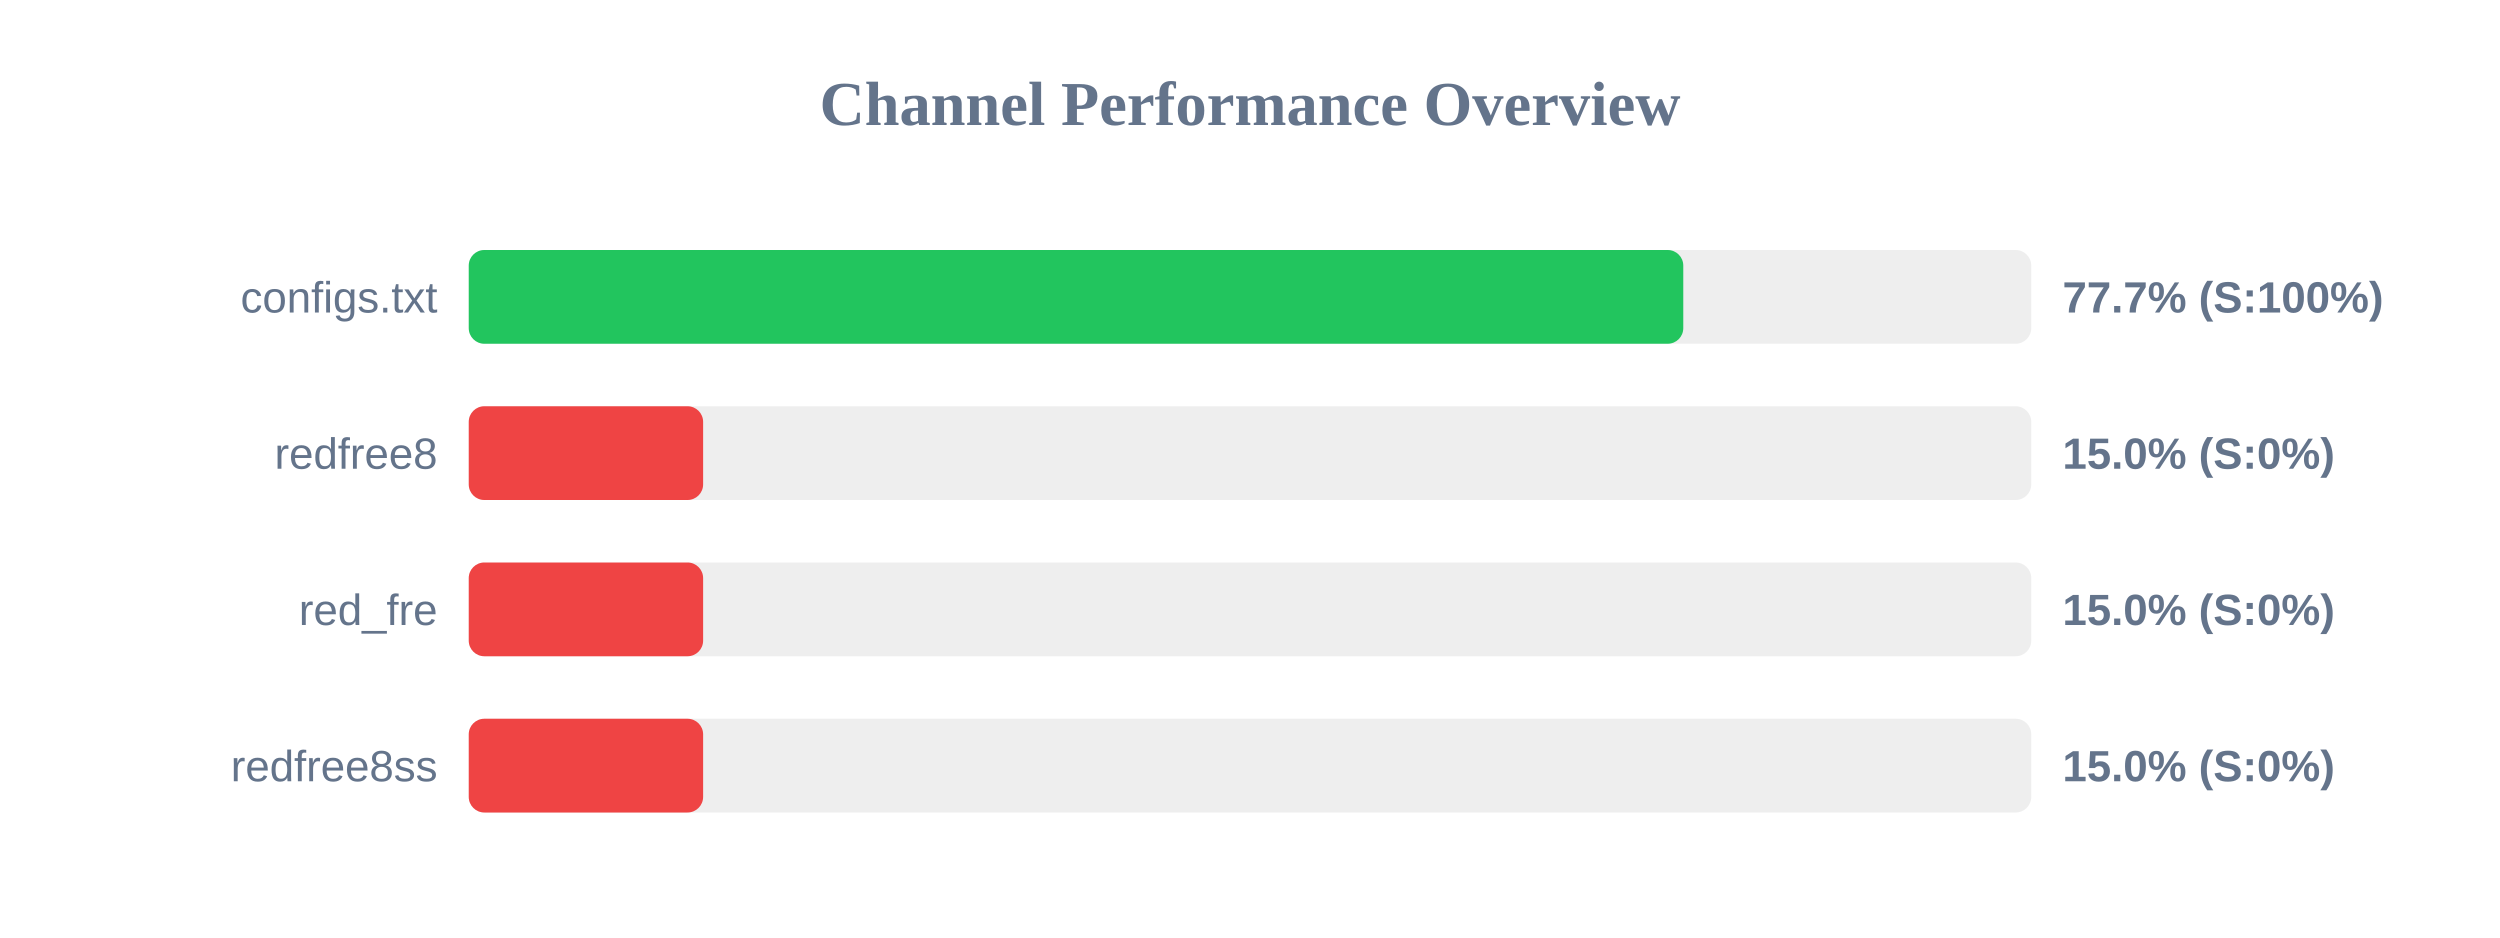
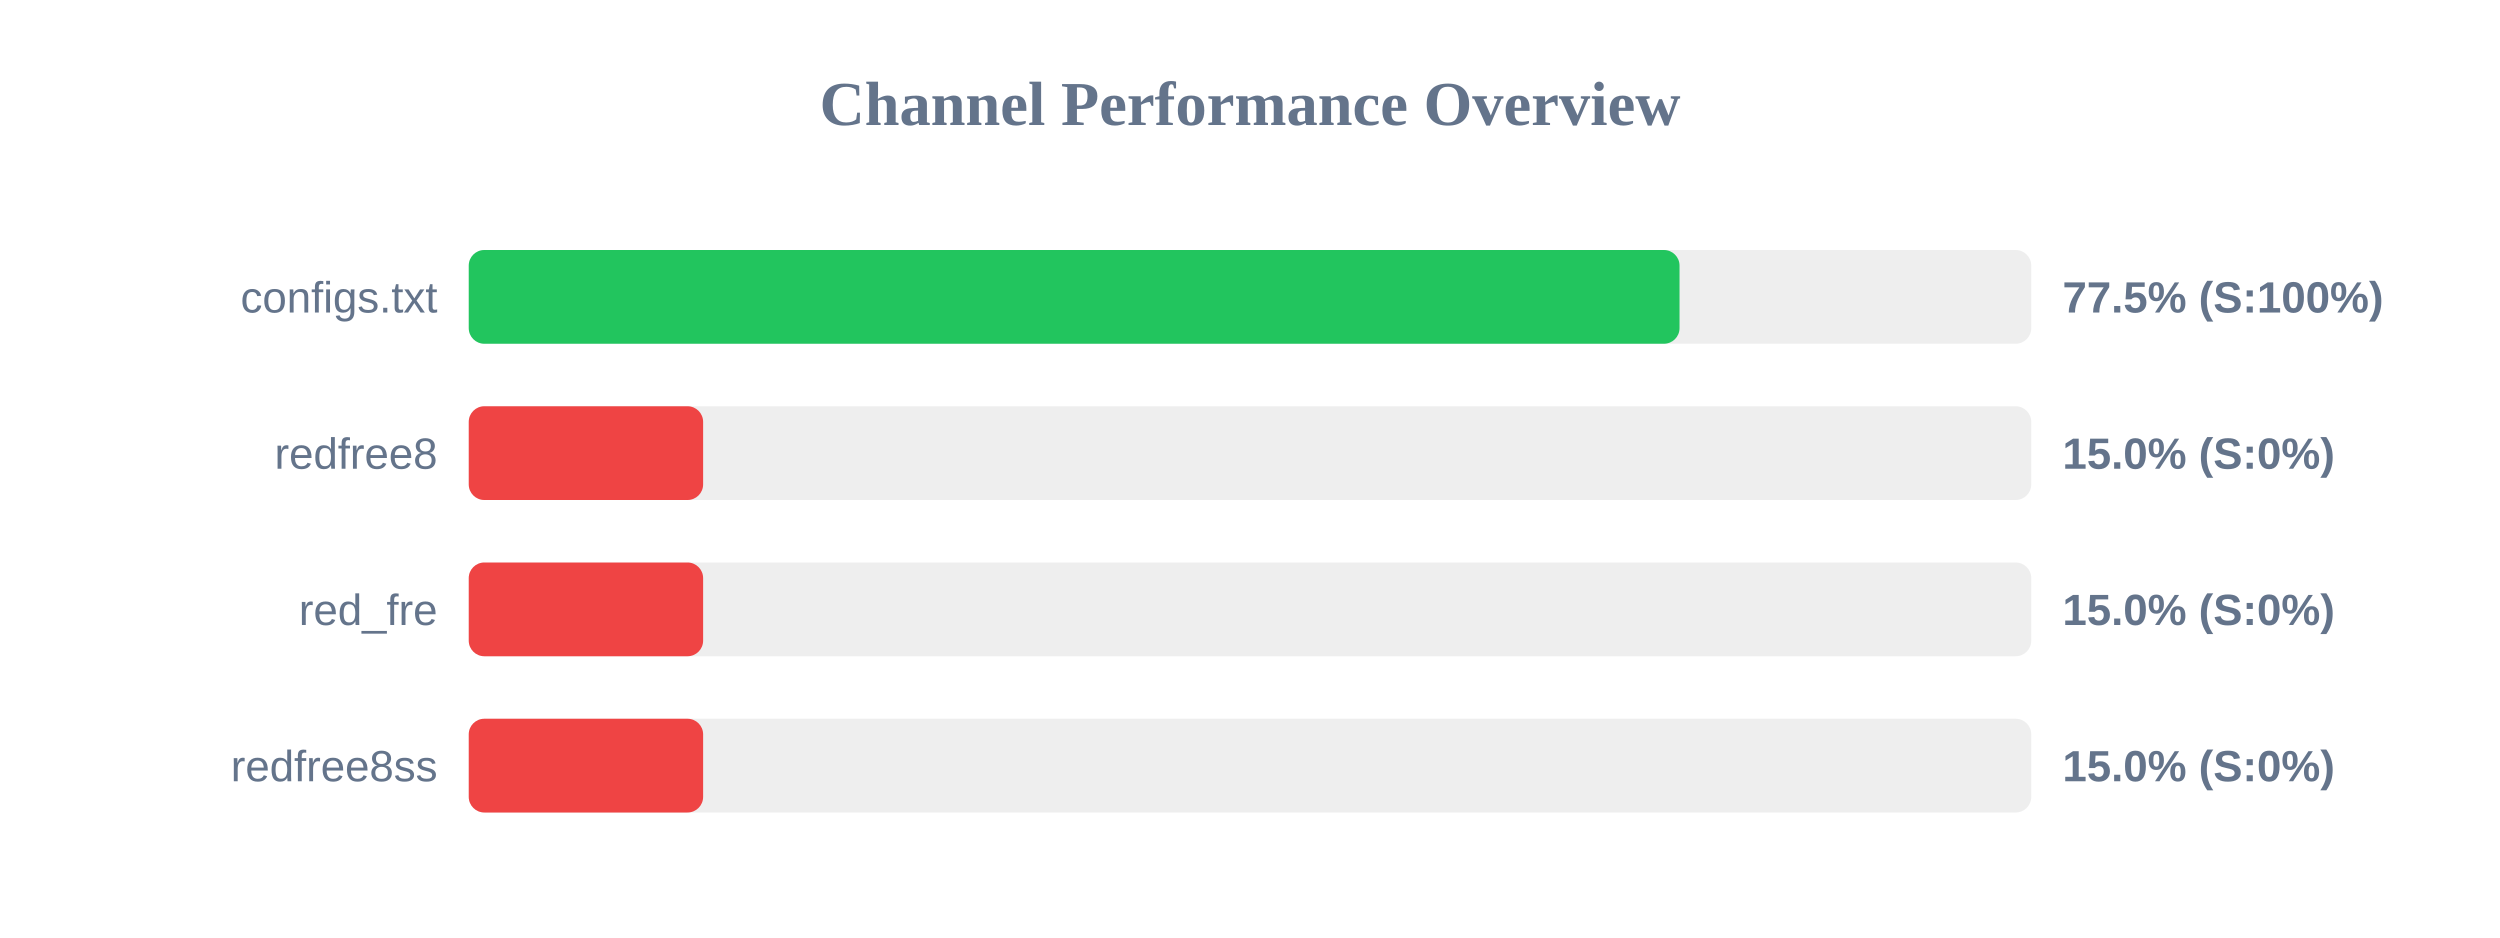
<svg xmlns="http://www.w3.org/2000/svg" width="800" height="300" version="1.1">
  <style>
        .row { font: 14px Arial; fill: #64748b; }
        .score { font: bold 14px Arial; fill: #64748b; }
    </style>
  <text x="400" y="40" text-anchor="middle" font-size="20px" font-weight="bold" fill="#64748b">Channel Performance Overview</text>
  <rect x="150" y="80" width="500" height="30" fill="#eee" rx="5" />
-   <rect x="150" y="80" width="388.65" height="30" fill="#22c55e" rx="5" />
+   <rect x="150" y="80" width="387.45" height="30" fill="#22c55e" rx="5" />
  <text x="140" y="100" text-anchor="end" class="row">configs.txt</text>
-   <text x="660" y="100" text-anchor="start" class="score">77.7% (S:100%)</text>
+   <text x="660" y="100" text-anchor="start" class="score">77.5% (S:100%)</text>
  <rect x="150" y="130" width="500" height="30" fill="#eee" rx="5" />
  <rect x="150" y="130" width="75.0" height="30" fill="#ef4444" rx="5" />
  <text x="140" y="150" text-anchor="end" class="row">redfree8</text>
  <text x="660" y="150" text-anchor="start" class="score">15.0% (S:0%)</text>
  <rect x="150" y="180" width="500" height="30" fill="#eee" rx="5" />
  <rect x="150" y="180" width="75.0" height="30" fill="#ef4444" rx="5" />
  <text x="140" y="200" text-anchor="end" class="row">red_fre</text>
  <text x="660" y="200" text-anchor="start" class="score">15.0% (S:0%)</text>
  <rect x="150" y="230" width="500" height="30" fill="#eee" rx="5" />
  <rect x="150" y="230" width="75.0" height="30" fill="#ef4444" rx="5" />
  <text x="140" y="250" text-anchor="end" class="row">redfree8ss</text>
  <text x="660" y="250" text-anchor="start" class="score">15.0% (S:0%)</text>
</svg>
